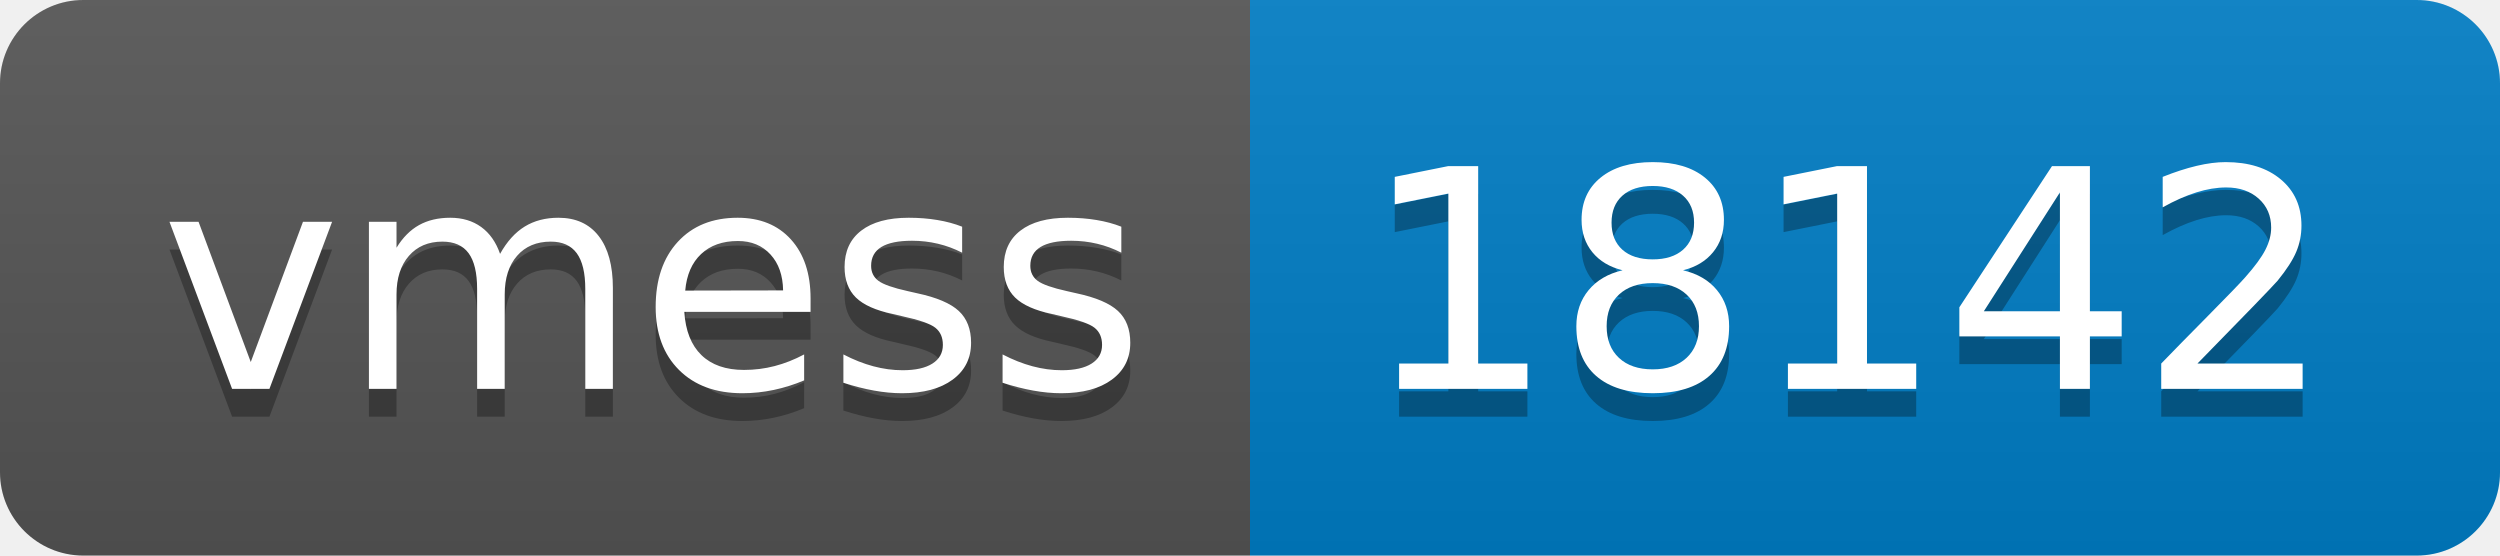
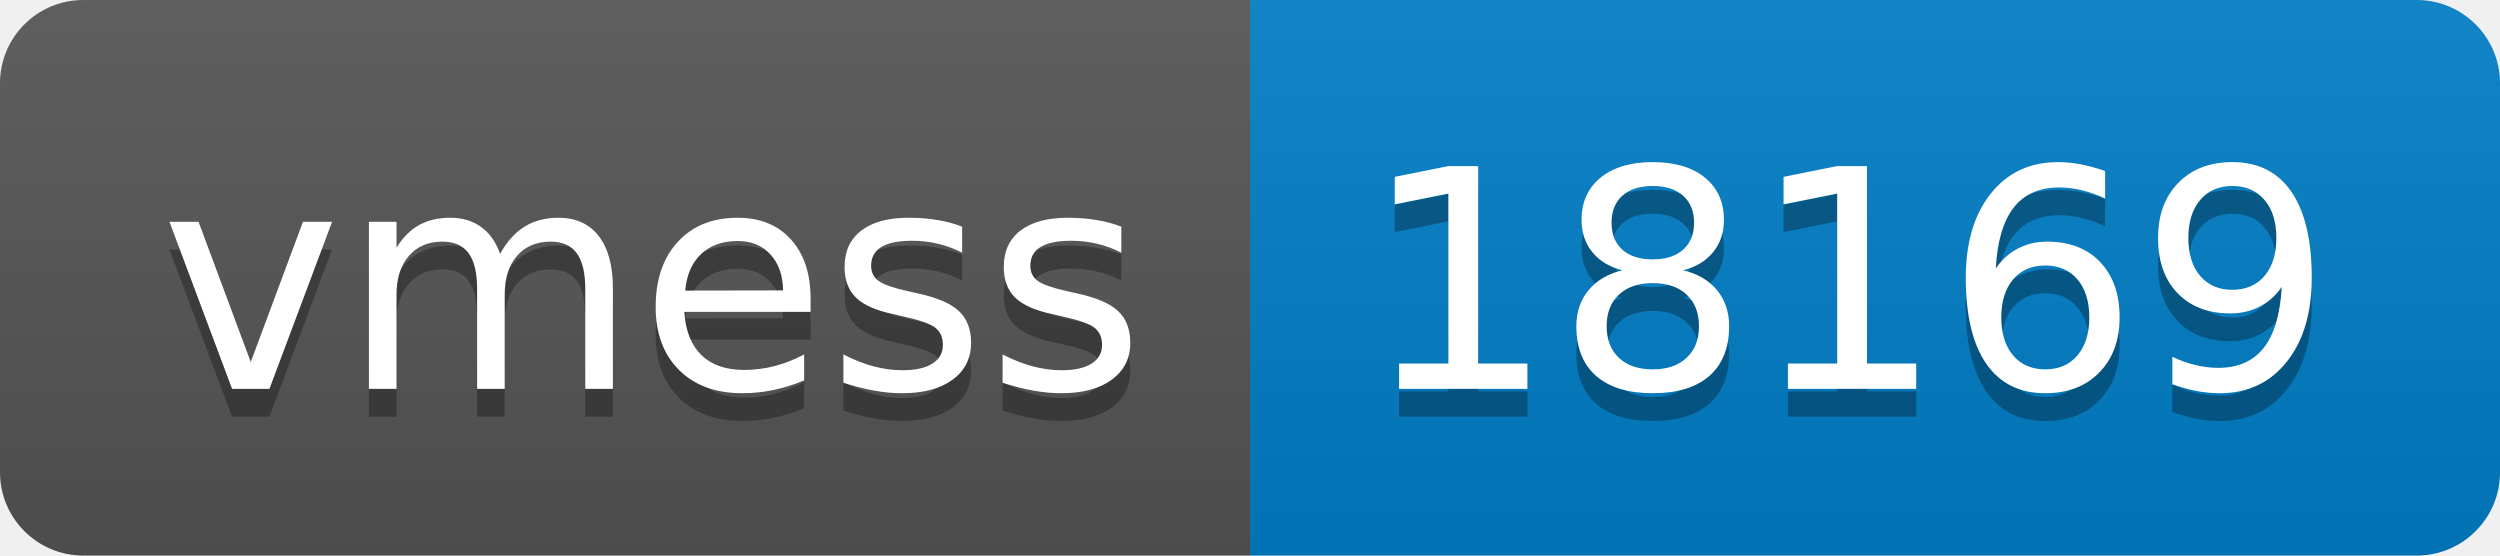
- <svg xmlns="http://www.w3.org/2000/svg" width="90" height="20" role="img" aria-label="vmess: 18142">
+ <svg xmlns="http://www.w3.org/2000/svg" width="90" height="20" role="img" aria-label="vmess: 18169">
  <linearGradient id="s" x2="0" y2="100%">
    <stop offset="0" stop-color="#bbb" stop-opacity=".1" />
    <stop offset="1" stop-opacity=".1" />
  </linearGradient>
  <clipPath id="r">
    <rect width="90" height="20" rx="3" fill="#fff" />
  </clipPath>
  <g clip-path="url(#r)">
    <rect width="45" height="20" fill="#555" />
    <rect x="45" width="45" height="20" fill="#007ec6" />
    <rect width="90" height="20" fill="url(#s)" />
  </g>
  <g fill="#fff" text-anchor="middle" font-family="Verdana,Geneva,DejaVu Sans,sans-serif" text-rendering="geometricPrecision" font-size="110">
    <text aria-hidden="true" x="235" y="150" fill="#010101" fill-opacity=".3" transform="scale(.1)" textLength="350">vmess</text>
    <text x="235" y="140" transform="scale(.1)" fill="#fff" textLength="350">vmess</text>
-     <text aria-hidden="true" x="665" y="150" fill="#010101" fill-opacity=".3" transform="scale(.1)" textLength="350">18142</text>
-     <text x="665" y="140" transform="scale(.1)" fill="#fff" textLength="350">18142</text>
+     <text aria-hidden="true" x="665" y="150" fill="#010101" fill-opacity=".3" transform="scale(.1)" textLength="350">18169</text>
+     <text x="665" y="140" transform="scale(.1)" fill="#fff" textLength="350">18169</text>
  </g>
</svg>
